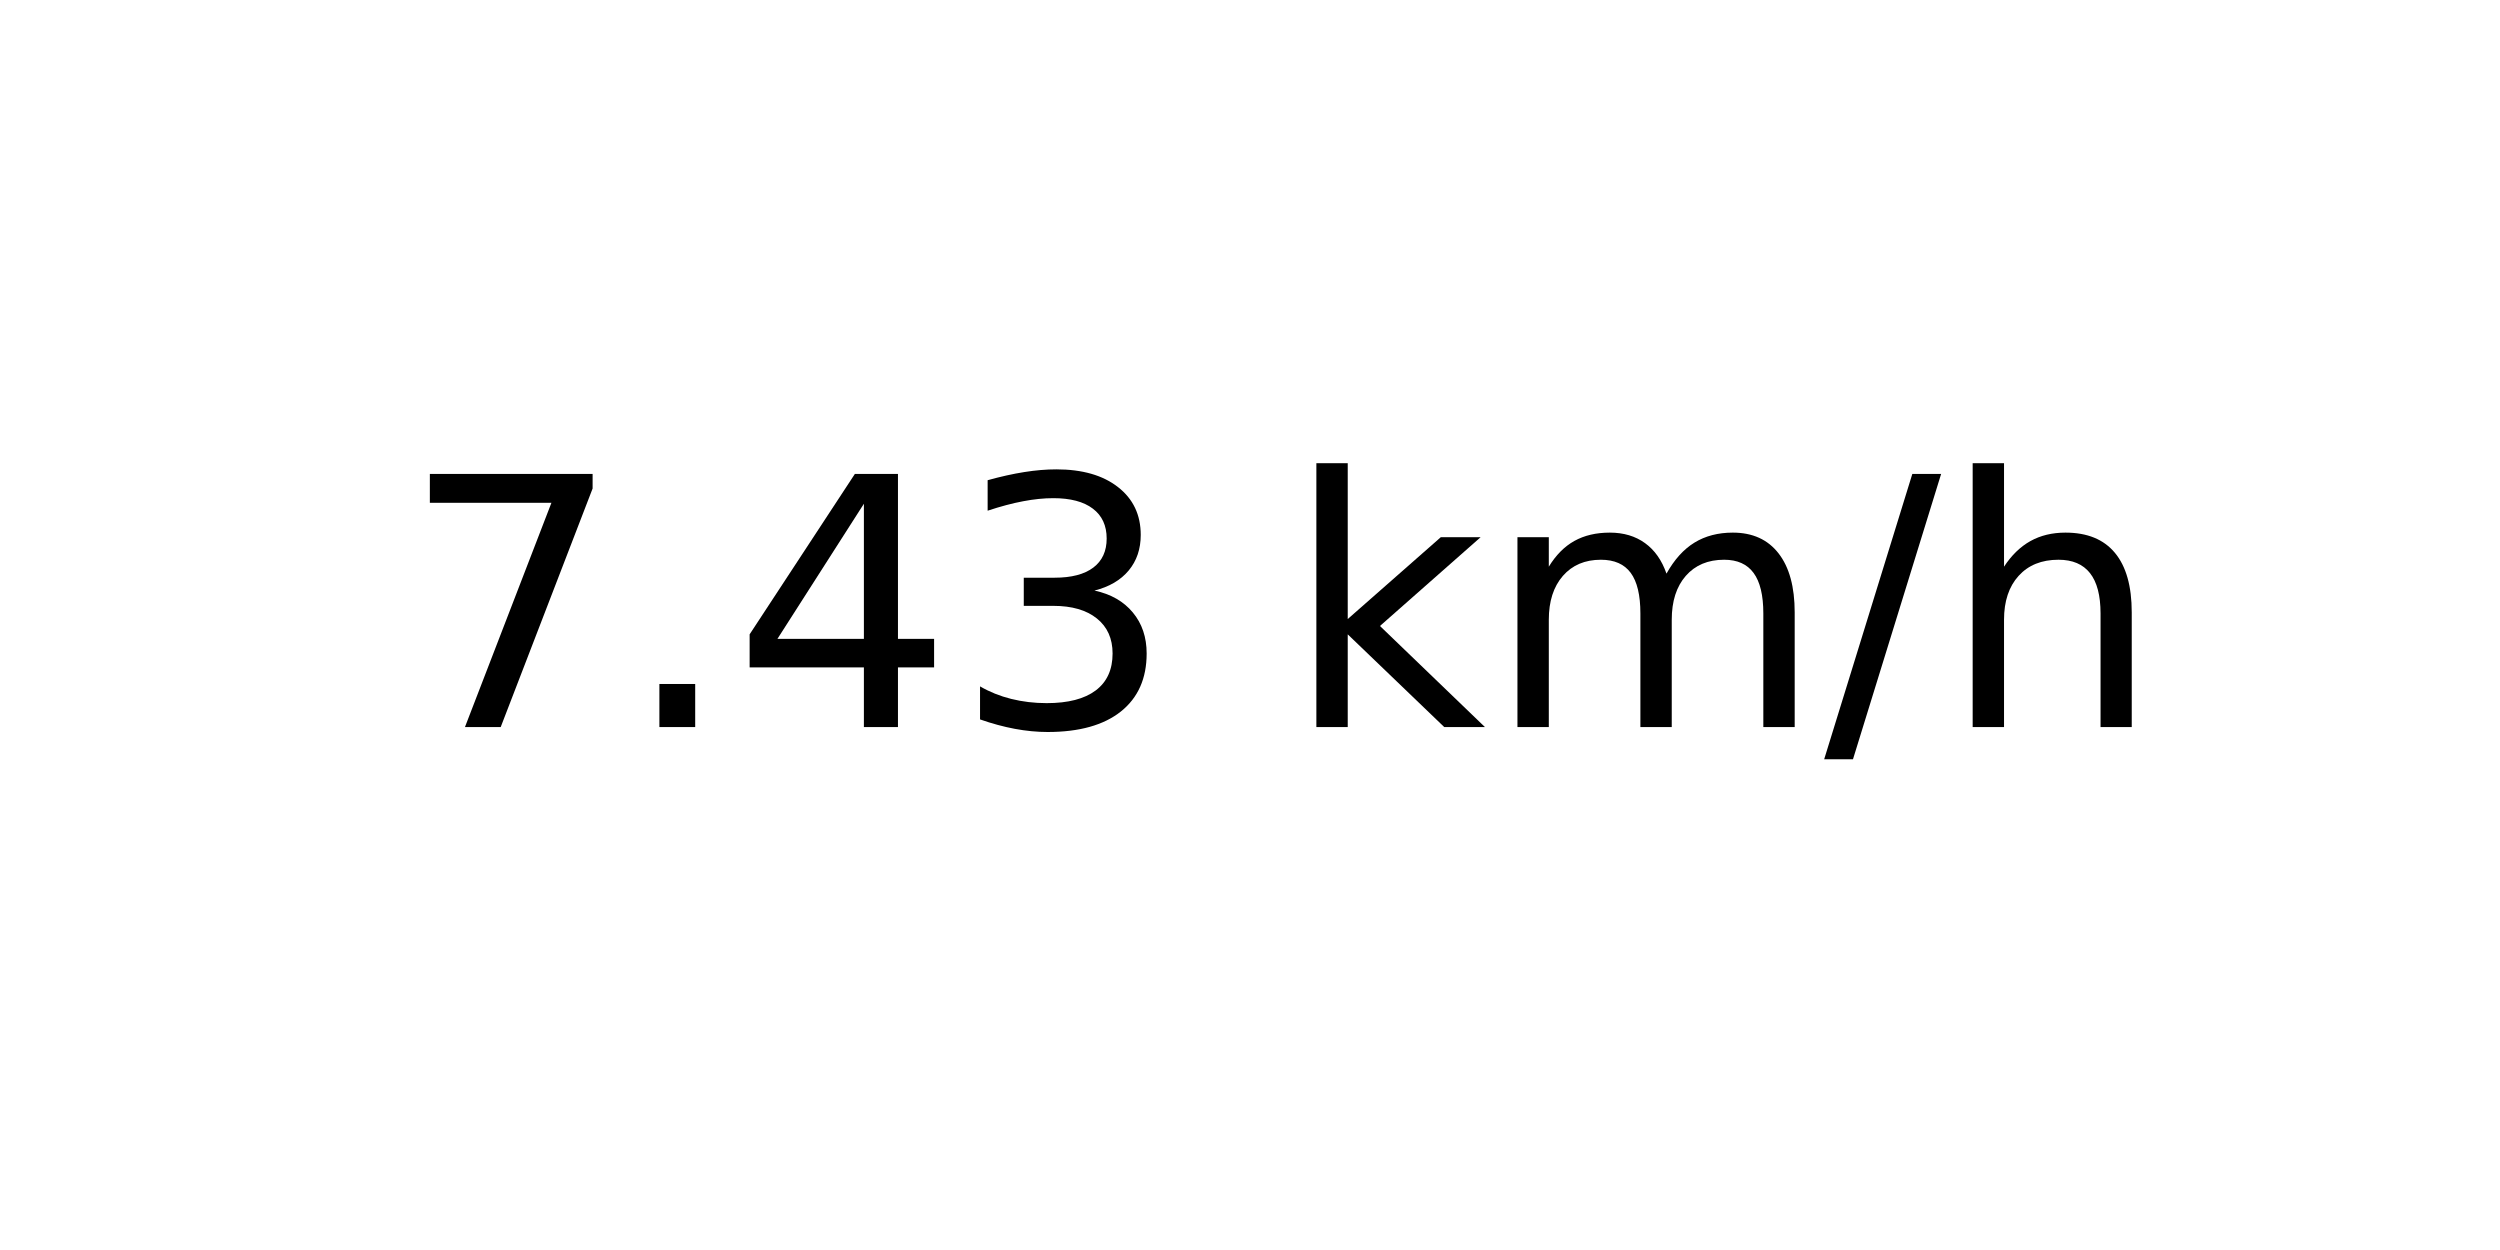
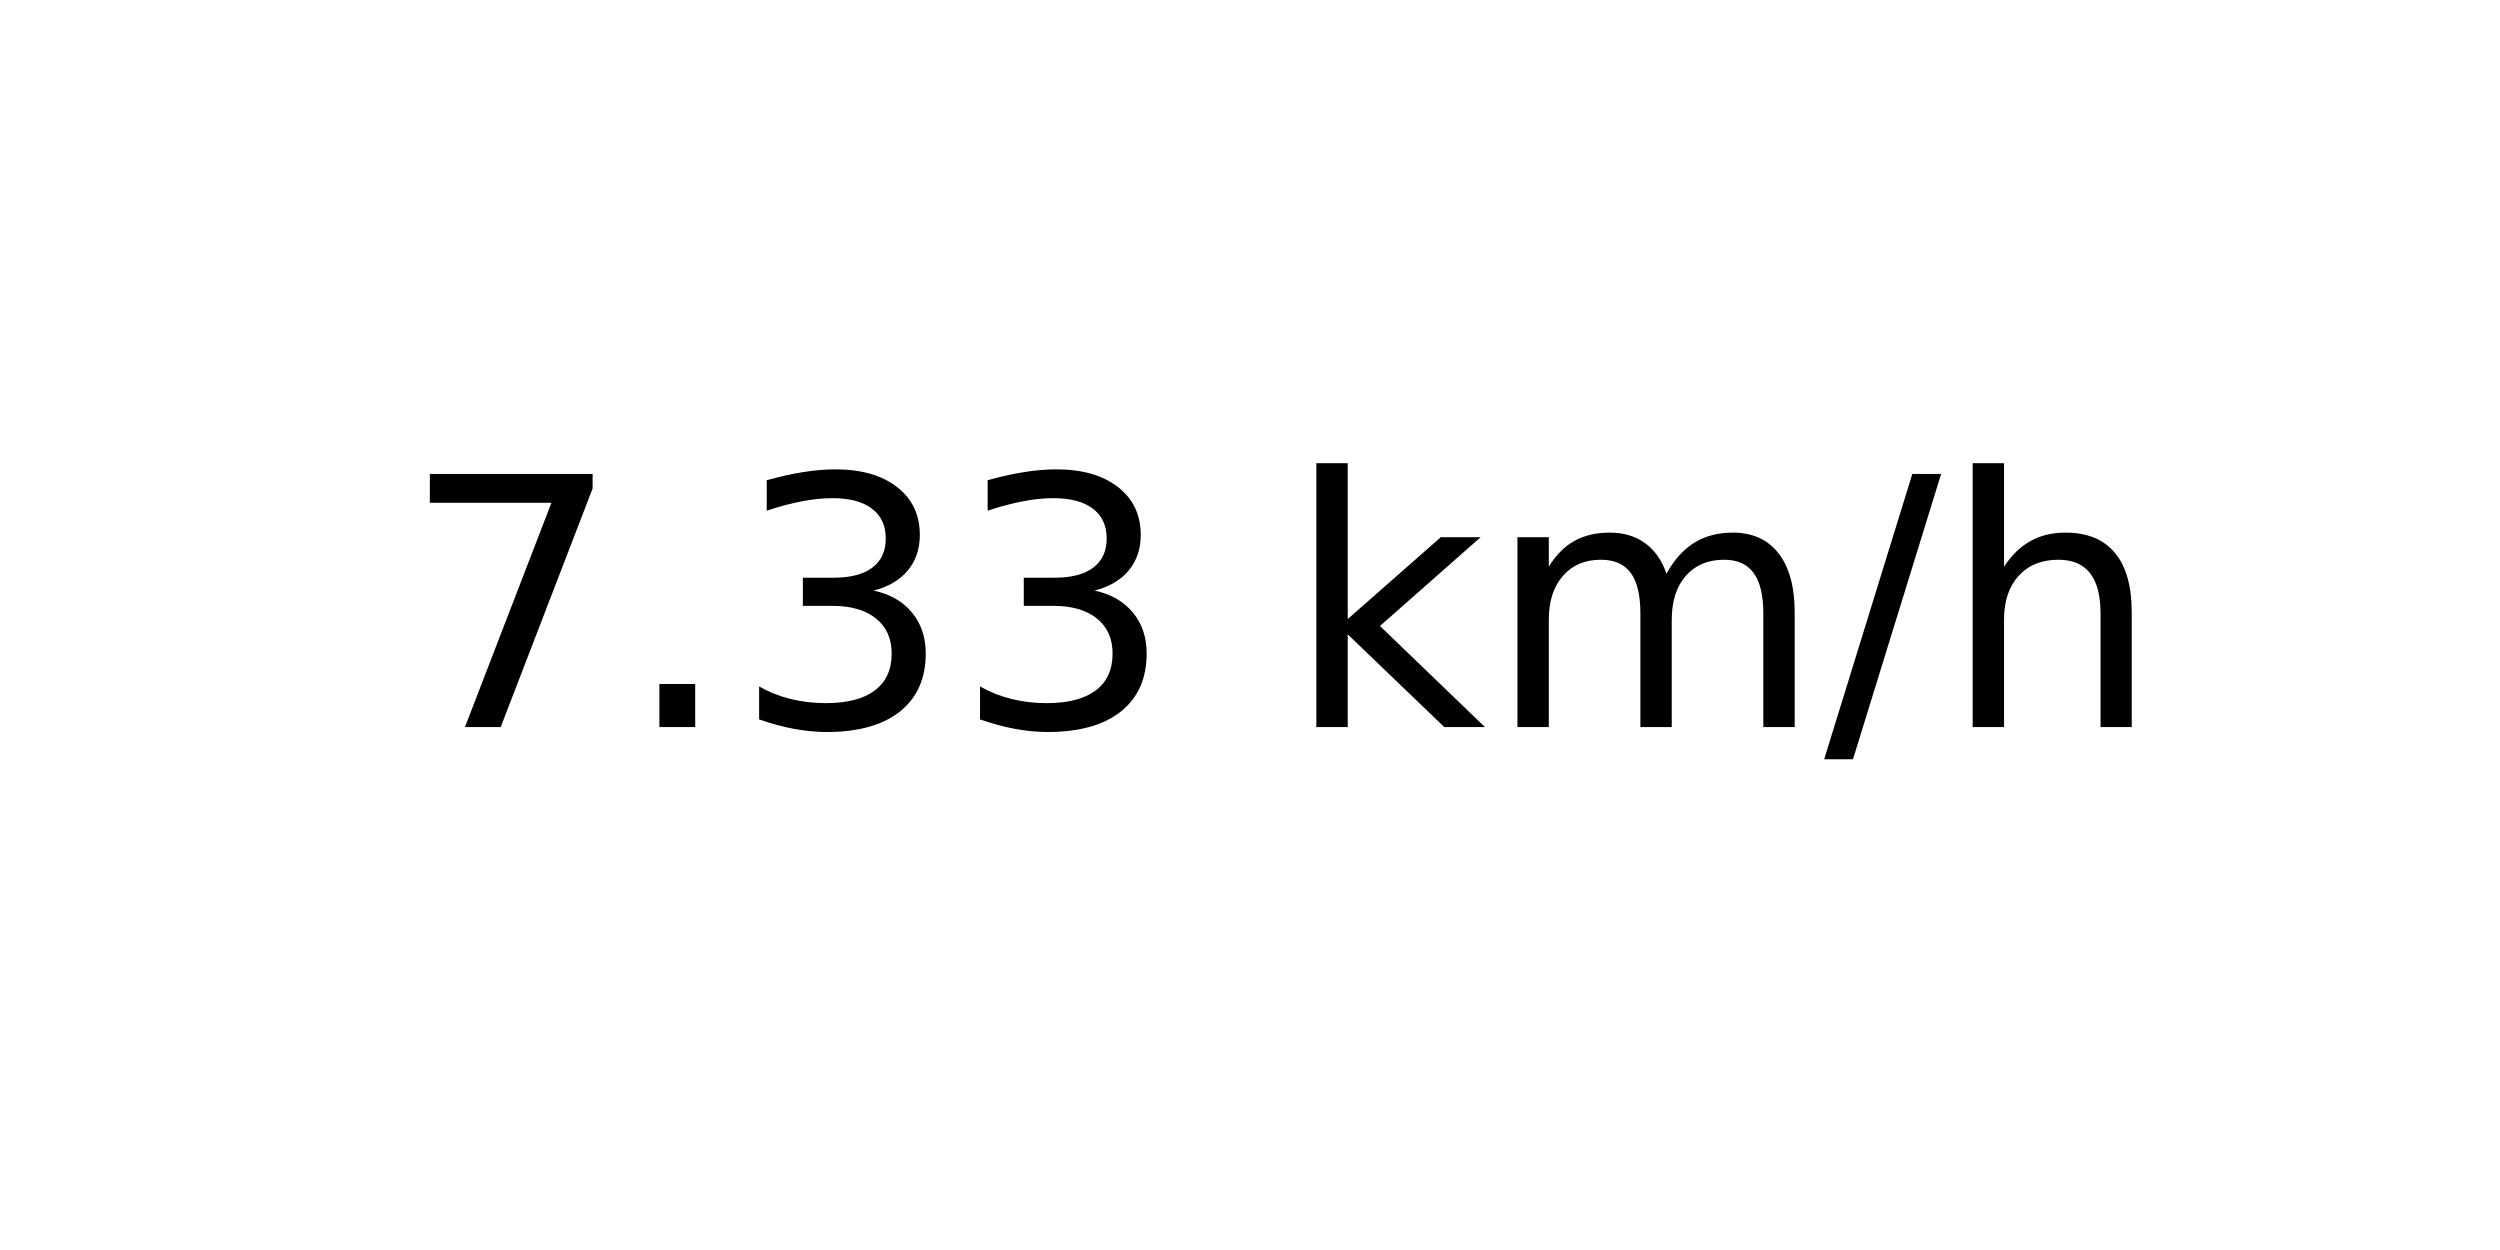
<svg xmlns="http://www.w3.org/2000/svg" xmlns:xlink="http://www.w3.org/1999/xlink" width="72pt" height="36pt" viewBox="0 0 72 36" version="1.1">
  <defs>
    <style type="text/css">*{stroke-linejoin: round; stroke-linecap: butt}</style>
  </defs>
  <g id="figure_1">
    <g id="axes_1">
      <g id="text_1">
        <g transform="translate(11.55937 20.93937) scale(0.1 -0.1)">
          <defs>
            <path id="DejaVuSans-37" d="M 525 4666  L 3525 4666  L 3525 4397  L 1831 0  L 1172 0  L 2766 4134  L 525 4134  L 525 4666  z " transform="scale(0.015625)" />
            <path id="DejaVuSans-2e" d="M 684 794  L 1344 794  L 1344 0  L 684 0  L 684 794  z " transform="scale(0.015625)" />
-             <path id="DejaVuSans-34" d="M 2419 4116  L 825 1625  L 2419 1625  L 2419 4116  z M 2253 4666  L 3047 4666  L 3047 1625  L 3713 1625  L 3713 1100  L 3047 1100  L 3047 0  L 2419 0  L 2419 1100  L 313 1100  L 313 1709  L 2253 4666  z " transform="scale(0.015625)" />
            <path id="DejaVuSans-33" d="M 2597 2516  Q 3050 2419 3304 2112  Q 3559 1806 3559 1356  Q 3559 666 3084 287  Q 2609 -91 1734 -91  Q 1441 -91 1130 -33  Q 819 25 488 141  L 488 750  Q 750 597 1062 519  Q 1375 441 1716 441  Q 2309 441 2620 675  Q 2931 909 2931 1356  Q 2931 1769 2642 2001  Q 2353 2234 1838 2234  L 1294 2234  L 1294 2753  L 1863 2753  Q 2328 2753 2575 2939  Q 2822 3125 2822 3475  Q 2822 3834 2567 4026  Q 2313 4219 1838 4219  Q 1578 4219 1281 4162  Q 984 4106 628 3988  L 628 4550  Q 988 4650 1302 4700  Q 1616 4750 1894 4750  Q 2613 4750 3031 4423  Q 3450 4097 3450 3541  Q 3450 3153 3228 2886  Q 3006 2619 2597 2516  z " transform="scale(0.015625)" />
            <path id="DejaVuSans-20" transform="scale(0.015625)" />
            <path id="DejaVuSans-6b" d="M 581 4863  L 1159 4863  L 1159 1991  L 2875 3500  L 3609 3500  L 1753 1863  L 3688 0  L 2938 0  L 1159 1709  L 1159 0  L 581 0  L 581 4863  z " transform="scale(0.015625)" />
            <path id="DejaVuSans-6d" d="M 3328 2828  Q 3544 3216 3844 3400  Q 4144 3584 4550 3584  Q 5097 3584 5394 3201  Q 5691 2819 5691 2113  L 5691 0  L 5113 0  L 5113 2094  Q 5113 2597 4934 2840  Q 4756 3084 4391 3084  Q 3944 3084 3684 2787  Q 3425 2491 3425 1978  L 3425 0  L 2847 0  L 2847 2094  Q 2847 2600 2669 2842  Q 2491 3084 2119 3084  Q 1678 3084 1418 2786  Q 1159 2488 1159 1978  L 1159 0  L 581 0  L 581 3500  L 1159 3500  L 1159 2956  Q 1356 3278 1631 3431  Q 1906 3584 2284 3584  Q 2666 3584 2933 3390  Q 3200 3197 3328 2828  z " transform="scale(0.015625)" />
            <path id="DejaVuSans-2f" d="M 1625 4666  L 2156 4666  L 531 -594  L 0 -594  L 1625 4666  z " transform="scale(0.015625)" />
            <path id="DejaVuSans-68" d="M 3513 2113  L 3513 0  L 2938 0  L 2938 2094  Q 2938 2591 2744 2837  Q 2550 3084 2163 3084  Q 1697 3084 1428 2787  Q 1159 2491 1159 1978  L 1159 0  L 581 0  L 581 4863  L 1159 4863  L 1159 2956  Q 1366 3272 1645 3428  Q 1925 3584 2291 3584  Q 2894 3584 3203 3211  Q 3513 2838 3513 2113  z " transform="scale(0.015625)" />
          </defs>
          <use xlink:href="#DejaVuSans-37" />
          <use xlink:href="#DejaVuSans-2e" x="63.623" />
-           <use xlink:href="#DejaVuSans-34" x="95.41" />
+           <use xlink:href="#DejaVuSans-33" x="95.41" />
          <use xlink:href="#DejaVuSans-33" x="159.033" />
          <use xlink:href="#DejaVuSans-20" x="222.656" />
          <use xlink:href="#DejaVuSans-6b" x="254.443" />
          <use xlink:href="#DejaVuSans-6d" x="312.354" />
          <use xlink:href="#DejaVuSans-2f" x="409.766" />
          <use xlink:href="#DejaVuSans-68" x="443.457" />
        </g>
      </g>
    </g>
  </g>
</svg>
